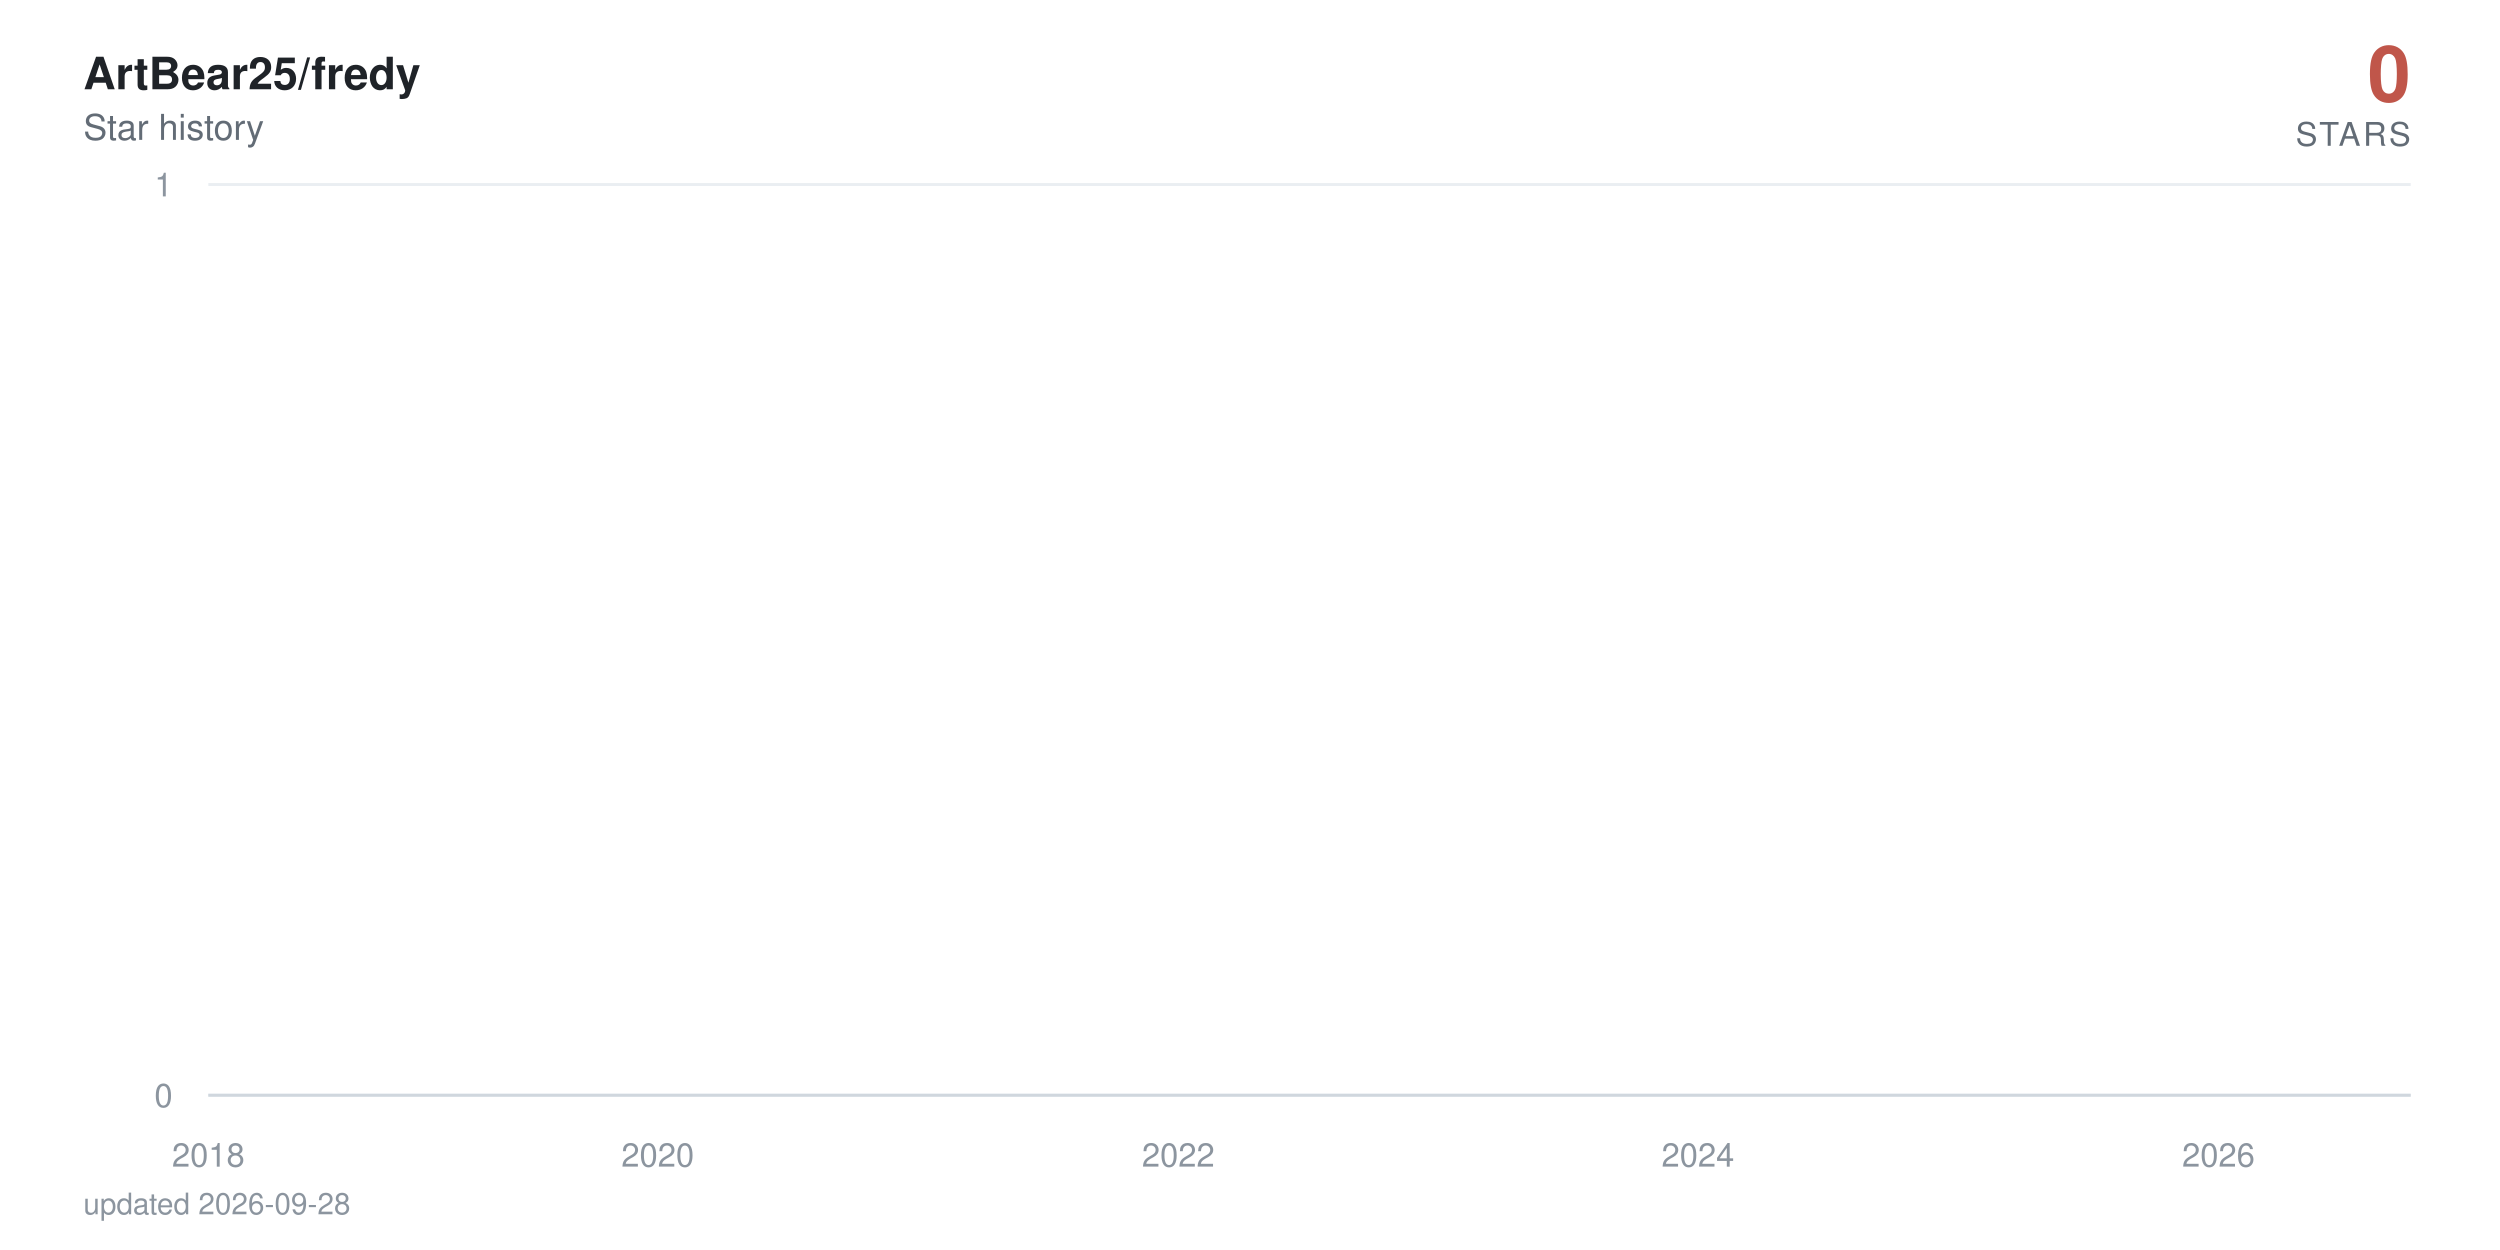
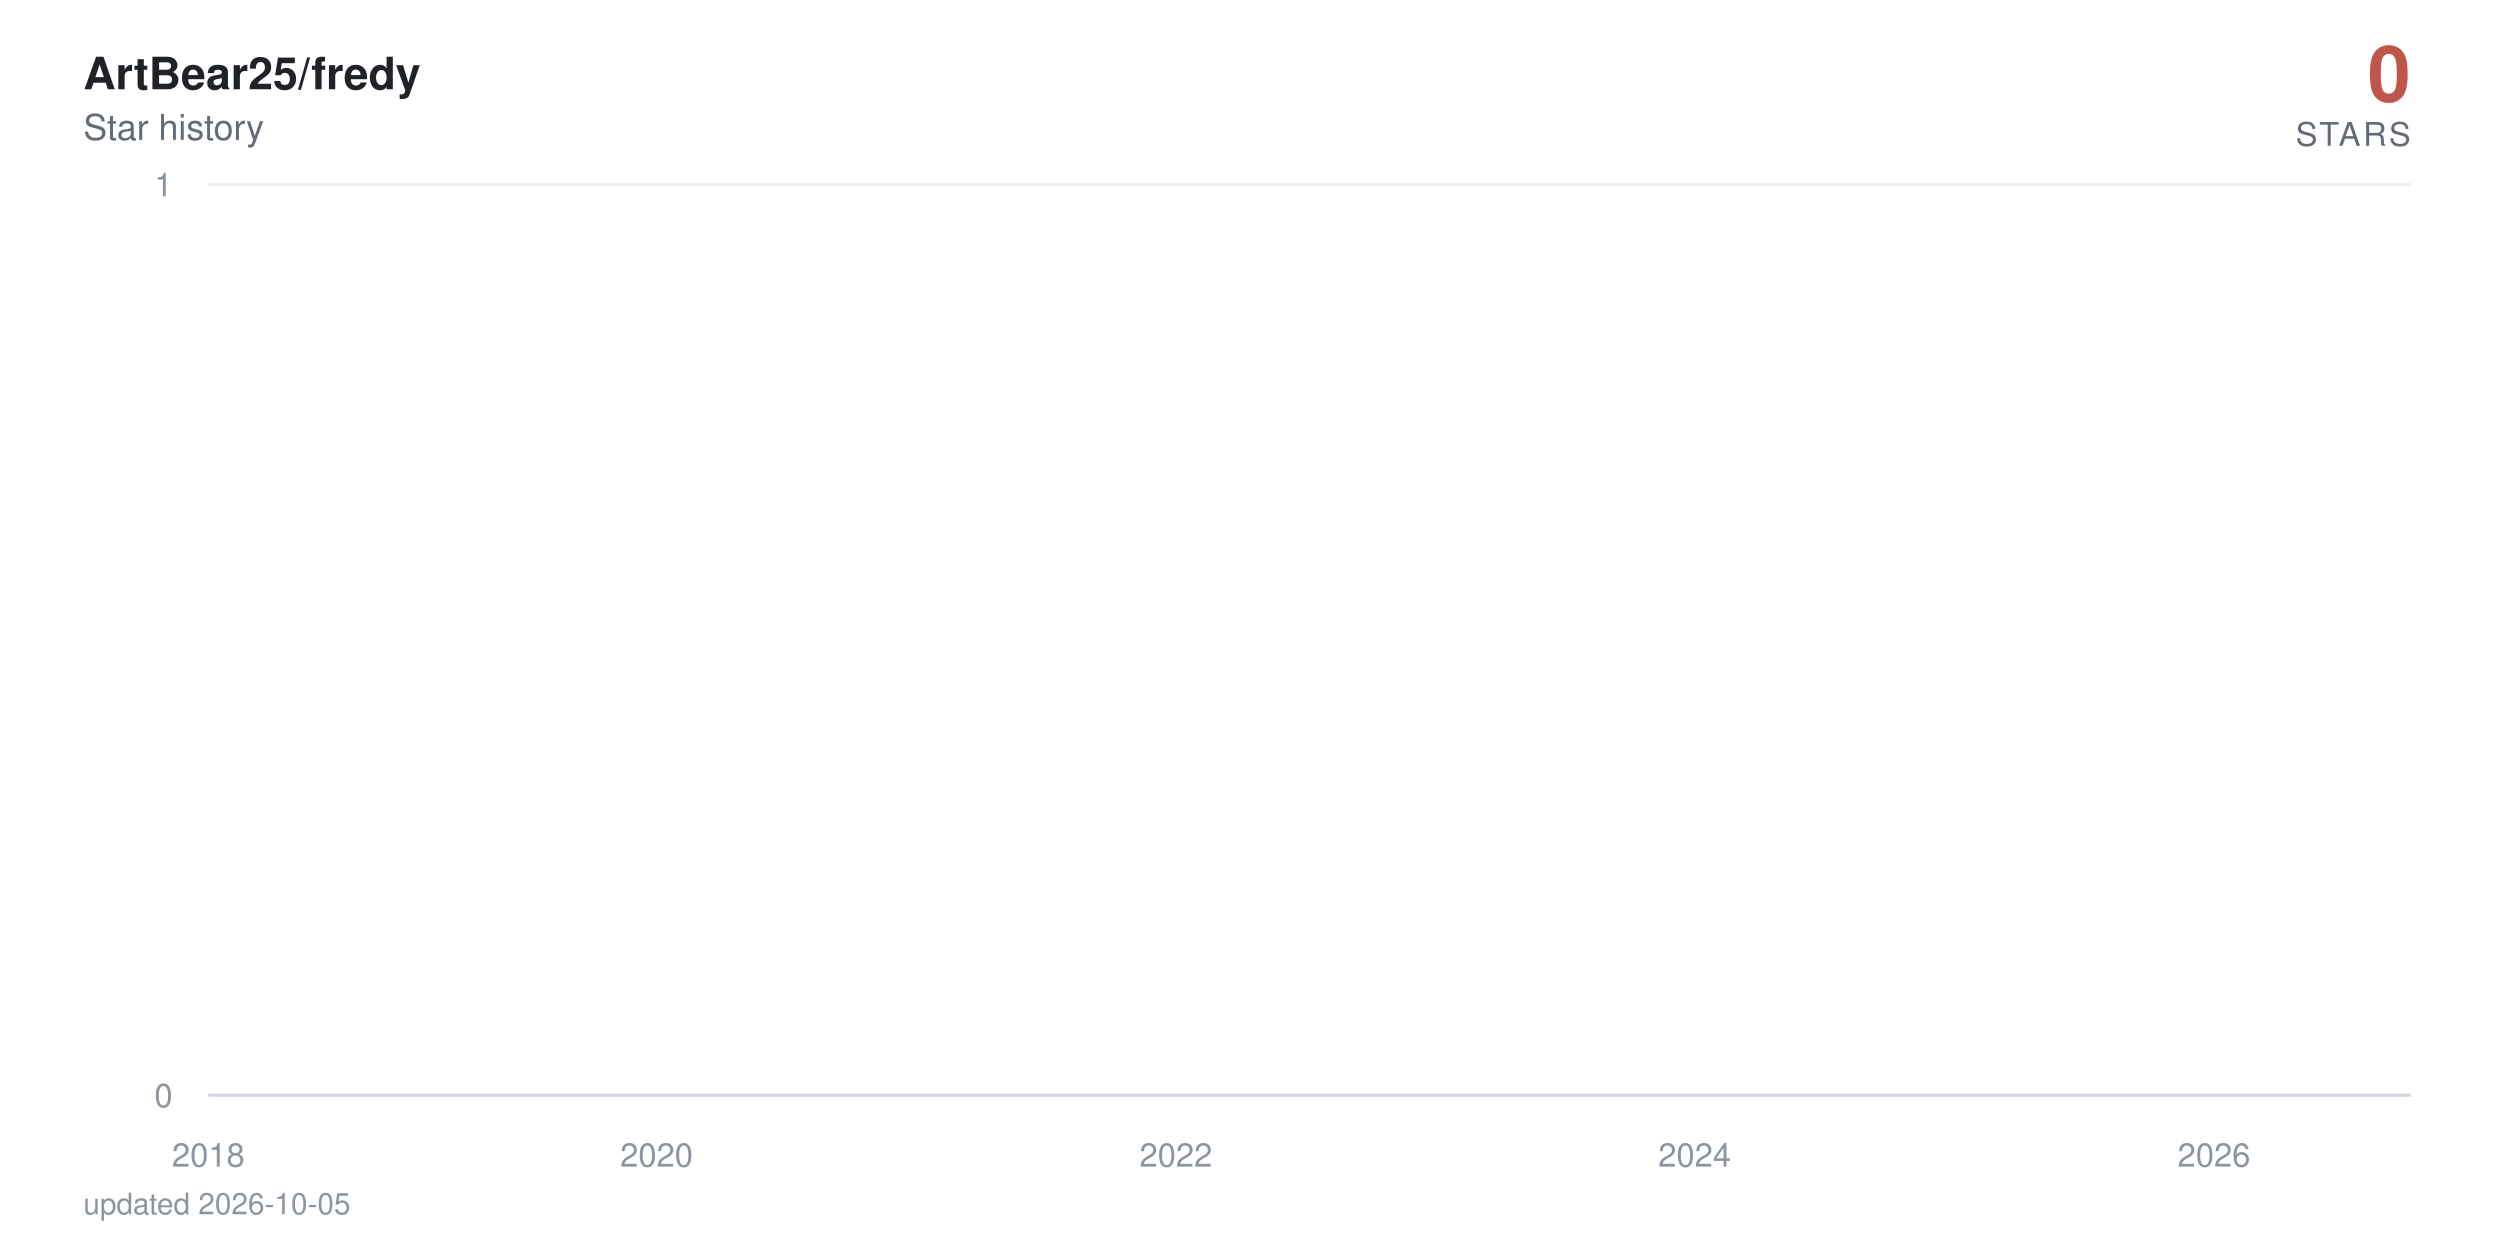
<svg xmlns="http://www.w3.org/2000/svg" viewBox="0 0 840 420" width="840" height="420" role="img" aria-label="ArtBear25/fredy star history: 0 stars">
  <defs>
    <linearGradient id="area" x1="0" y1="0" x2="0" y2="1">
      <stop offset="0%" stop-color="#c0564a" stop-opacity="0.38" />
      <stop offset="100%" stop-color="#c0564a" stop-opacity="0" />
    </linearGradient>
  </defs>
  <style>
    text { font-family: -apple-system, BlinkMacSystemFont, 'Segoe UI', Helvetica, Arial, sans-serif; }
    .tick { fill: #8c959f; font-size: 11px; }
    .title { fill: #1f2328; font-size: 15px; font-weight: 600; }
    .subtitle { fill: #636c76; font-size: 12px; }
    .total { fill: #c0564a; font-size: 26px; font-weight: 700; }
    .total-label { fill: #636c76; font-size: 11px; letter-spacing: 0.08em; }
    .milestone-label { fill: #636c76; font-size: 10px; font-weight: 600; }
    .footer { fill: #8c959f; font-size: 10px; }

-     .line { stroke-dasharray: 23180; stroke-dashoffset: 23180; animation: draw 2.4s cubic-bezier(0.22, 0.61, 0.36, 1) forwards; }
+     .line { stroke-dasharray: 23181; stroke-dashoffset: 23181; animation: draw 2.4s cubic-bezier(0.22, 0.61, 0.36, 1) forwards; }
    .fill { opacity: 0; animation: appear 1.4s ease-out 0.9s forwards; }
    .milestone { opacity: 0; animation: appear 0.6s ease-out 1.9s forwards; }
    .end { opacity: 0; animation: appear 0.5s ease-out 2.3s forwards; }
    .halo { transform-origin: 810px 368px; animation: pulse 2.8s ease-in-out 2.8s infinite; }

    @keyframes draw { to { stroke-dashoffset: 0; } }
    @keyframes appear { to { opacity: 1; } }
    @keyframes pulse { 0%, 100% { transform: scale(1); opacity: 0.22; } 50% { transform: scale(1.5); opacity: 0.05; } }

    @media (prefers-reduced-motion: reduce) {
      .line { stroke-dashoffset: 0; animation: none; }
      .fill, .milestone, .end { opacity: 1; animation: none; }
      .halo { animation: none; }
    }
  </style>
  <rect width="840" height="420" fill="#ffffff" />
  <text x="28" y="30" class="title">ArtBear25/fredy</text>
  <text x="28" y="47" class="subtitle">Star history</text>
  <text x="810" y="34" text-anchor="end" class="total">0</text>
  <text x="810" y="49" text-anchor="end" class="total-label">STARS</text>
  <line x1="70" y1="368" x2="810" y2="368" stroke="#eaeef2" stroke-width="1" />
  <text x="58" y="372" text-anchor="end" class="tick">0</text>
  <line x1="70" y1="62" x2="810" y2="62" stroke="#eaeef2" stroke-width="1" />
  <text x="58" y="66" text-anchor="end" class="tick">1</text>
  <line x1="70" y1="368" x2="810" y2="368" stroke="#d0d7de" stroke-width="1" />
  <text x="70" y="392" text-anchor="middle" class="tick">2018</text>
-   <text x="221" y="392" text-anchor="middle" class="tick">2020</text>
-   <text x="395.9" y="392" text-anchor="middle" class="tick">2022</text>
-   <text x="570.5" y="392" text-anchor="middle" class="tick">2024</text>
-   <text x="745.4" y="392" text-anchor="middle" class="tick">2026</text>
-   <path class="fill" d="M70,368 70,62 L71.7,-64.7 L89.9,-381.5 L90.1,-441.6 L90.3,-497.5 L197.8,-550 L217.1,-599.7 L220.2,-692 L221.2,-735.3 L225,-776.9 L225.5,-817.1 L232.2,-856 L235.8,-893.7 L256.6,-930.2 L263.8,-965.8 L266.7,-1000.5 L272.9,-1034.3 L286.3,-1067.3 L296.3,-1099.5 L311.2,-1131.1 L311.6,-1162 L323.1,-1192.3 L323.6,-1222 L328.4,-1251.2 L339.6,-1279.9 L340.1,-1308 L340.4,-1335.7 L343.5,-1363 L344.7,-1389.8 L346.8,-1416.3 L349.4,-1442.3 L361.9,-1468 L370.5,-1493.3 L371.5,-1567.3 L374.6,-1591.4 L379.4,-1615.1 L380.8,-1661.8 L381,-1684.7 L381.7,-1707.4 L382.5,-1752 L382.7,-1774 L385.1,-1795.7 L385.6,-1817.3 L387.7,-1838.6 L389.2,-1859.7 L389.6,-1880.6 L395.9,-1901.4 L397.1,-1921.9 L397.8,-1942.2 L398.5,-1962.4 L399,-1982.4 L399.4,-2002.3 L401.4,-2021.9 L402.1,-2060.8 L402.3,-2080 L402.6,-2099.1 L406.1,-2118 L406.4,-2136.7 L407.3,-2155.3 L408.1,-2173.8 L410.2,-2192.2 L411.4,-2210.4 L413.3,-2228.5 L416,-2246.5 L416.4,-2264.3 L418.8,-2282 L419.1,-2334.5 L422.7,-2351.8 L423.4,-2368.9 L424.8,-2386 L425.8,-2402.9 L426,-2419.8 L428.4,-2436.5 L429.8,-2453.2 L430.1,-2469.7 L432.5,-2486.2 L433.9,-2502.5 L435.3,-2535 L435.6,-2551.1 L437,-2567 L439.9,-2583 L442,-2598.8 L443,-2614.5 L443.9,-2630.2 L444.2,-2661.2 L444.7,-2676.7 L446.3,-2692 L447.1,-2707.3 L448.5,-2722.4 L448.7,-2737.6 L449,-2752.6 L449.7,-2767.6 L450.4,-2782.5 L452.1,-2812 L452.3,-2841.4 L452.8,-2855.9 L453.5,-2870.4 L453.8,-2899.2 L456.4,-2913.5 L456.6,-2927.7 L457.3,-2941.9 L462.1,-2970.1 L462.8,-2984.1 L465.2,-2998 L465.7,-3011.9 L466.2,-3025.7 L466.4,-3039.5 L468.8,-3053.2 L472.7,-3066.8 L473.4,-3080.4 L473.6,-3094 L475.1,-3107.5 L477.4,-3120.9 L478.4,-3134.3 L478.6,-3147.7 L478.9,-3161 L479.1,-3174.2 L480.3,-3187.4 L481.7,-3200.5 L484.1,-3213.6 L484.4,-3226.7 L486.1,-3239.7 L486.5,-3252.6 L490.1,-3265.5 L493.2,-3278.4 L493.7,-3291.2 L495.6,-3304 L495.9,-3316.7 L496.1,-3329.4 L496.6,-3342.1 L497.8,-3354.7 L498.5,-3367.2 L504.5,-3379.7 L505.9,-3392.2 L506.6,-3404.6 L508.1,-3417 L508.3,-3429.4 L508.8,-3441.7 L509.3,-3453.9 L509.5,-3466.2 L511.7,-3478.4 L512.9,-3490.5 L517.4,-3514.7 L526.7,-3526.7 L527.4,-3538.7 L533.2,-3550.7 L534.6,-3562.6 L539.9,-3574.5 L540.4,-3586.4 L542.5,-3598.2 L542.8,-3610 L544.4,-3621.8 L545.6,-3633.5 L547.3,-3645.2 L548.7,-3656.8 L554.5,-3668.4 L555.4,-3680 L560,-3691.5 L560.5,-3703.1 L570,-3714.5 L571.9,-3737.4 L572.2,-3748.8 L574.3,-3760.2 L574.6,-3771.5 L578.2,-3782.8 L578.4,-3794 L578.6,-3805.3 L580.6,-3816.5 L583.2,-3827.7 L583.9,-3838.8 L585.6,-3849.9 L589.7,-3861 L590.1,-3872.1 L591.3,-3883.1 L595.9,-3894.1 L596.6,-3916 L600.2,-3926.9 L601.9,-3948.7 L602.6,-3959.5 L606.9,-3970.3 L608.8,-3981.1 L611.9,-3991.8 L613.3,-4002.6 L615,-4013.3 L615.3,-4034.6 L615.7,-4045.2 L616,-4055.8 L616.2,-4066.4 L616.7,-4076.9 L616.9,-4087.4 L617.9,-4097.9 L618.8,-4108.4 L620.5,-4118.8 L621.5,-4129.3 L623.1,-4150 L623.6,-4160.4 L625.3,-4170.7 L627.2,-4181 L629.4,-4191.3 L630.1,-4201.6 L630.8,-4211.8 L633,-4222 L635.8,-4232.2 L638,-4242.4 L638.7,-4252.5 L638.9,-4262.6 L639.4,-4282.8 L640.1,-4292.9 L640.9,-4302.9 L641.3,-4312.9 L642.8,-4322.9 L645.2,-4332.9 L647.3,-4342.8 L648.3,-4352.7 L650.2,-4362.6 L655,-4372.5 L655.9,-4382.4 L656.9,-4392.2 L658.1,-4402.1 L658.6,-4421.7 L663.3,-4431.4 L664.5,-4441.2 L665,-4450.9 L670,-4460.6 L672,-4470.3 L672.7,-4480 L677.5,-4489.6 L677.7,-4499.2 L679.1,-4508.8 L680.3,-4528 L683.9,-4537.6 L684.6,-4547.1 L687.5,-4556.6 L688.7,-4575.6 L688.9,-4585 L689.2,-4594.5 L689.4,-4603.9 L690.1,-4632.1 L690.4,-4641.4 L690.6,-4660.1 L690.9,-4669.4 L691.6,-4678.7 L692,-4687.9 L693.2,-4697.2 L693.5,-4706.4 L693.7,-4715.7 L694.4,-4724.9 L695.9,-4734 L697.6,-4743.2 L698,-4752.4 L698.5,-4761.5 L699.5,-4779.7 L701.4,-4797.9 L702.6,-4806.9 L703.1,-4816 L703.5,-4825 L705.9,-4834 L706.6,-4843 L706.9,-4860.9 L709.5,-4869.9 L709.8,-4878.8 L711.4,-4887.7 L711.7,-4896.6 L711.9,-4905.5 L712.6,-4914.4 L712.9,-4923.2 L713.3,-4932.1 L713.6,-4940.9 L713.8,-4949.7 L714.5,-4967.3 L714.8,-4984.8 L715,-4993.6 L715.5,-5011 L715.7,-5028.4 L716.7,-5037 L716.9,-5054.3 L717.2,-5071.6 L717.9,-5080.2 L718.1,-5088.8 L718.4,-5097.3 L718.8,-5105.9 L719.6,-5173.9 L719.8,-5190.8 L720.3,-5216 L720.5,-5224.4 L721.7,-5232.7 L722,-5241.1 L722.2,-5257.7 L722.4,-5274.4 L722.7,-5282.7 L722.9,-5307.5 L723.2,-5315.7 L723.4,-5323.9 L723.9,-5332.1 L724.1,-5340.4 L726,-5348.6 L726.5,-5389.4 L726.7,-5397.5 L727,-5405.6 L727.2,-5413.7 L727.5,-5429.9 L728.2,-5446 L728.4,-5470.1 L728.7,-5486.1 L729.1,-5494.1 L729.6,-5510.1 L729.9,-5526 L730.1,-5533.9 L730.8,-5557.7 L731.3,-5581.3 L731.5,-5589.2 L732,-5597 L732.5,-5604.9 L733,-5620.5 L733.2,-5628.4 L733.4,-5636.2 L733.7,-5651.7 L734.4,-5659.5 L734.6,-5667.3 L734.9,-5675 L735.1,-5690.5 L735.4,-5698.2 L736.6,-5705.9 L737.3,-5713.6 L737.7,-5721.3 L738,-5729 L738.2,-5744.3 L738.5,-5767.3 L739.7,-5774.9 L739.9,-5782.5 L740.1,-5805.3 L740.4,-5820.5 L740.9,-5828 L742.1,-5835.6 L744,-5858.2 L744.4,-5865.7 L744.9,-5873.2 L745.2,-5895.7 L745.4,-5918 L745.6,-5947.8 L745.9,-5955.2 L746.4,-5992.1 L746.6,-6014.1 L746.8,-6028.8 L747.1,-6065.3 L748,-6072.6 L748.5,-6079.8 L749,-6087.1 L749.2,-6094.3 L749.5,-6101.6 L749.7,-6108.8 L749.9,-6130.4 L750.2,-6144.8 L750.4,-6152 L750.9,-6180.7 L751.4,-6187.8 L751.6,-6209.2 L751.9,-6216.3 L752.3,-6223.4 L752.6,-6237.6 L752.8,-6251.8 L753.1,-6258.9 L753.3,-6287.1 L753.5,-6329.1 L753.8,-6350.1 L754,-6364 L754.3,-6371 L754.5,-6377.9 L754.7,-6384.8 L755,-6405.6 L755.2,-6419.4 L755.5,-6433.2 L755.7,-6446.9 L756.2,-6460.7 L756.4,-6488 L756.9,-6501.7 L757.1,-6508.5 L757.4,-6522.1 L757.6,-6528.9 L757.8,-6549.2 L758.3,-6556 L758.6,-6562.7 L758.8,-6569.5 L759.5,-6583 L759.8,-6603.2 L760,-6609.9 L760.2,-6623.3 L760.5,-6636.7 L760.7,-6643.3 L761,-6656.7 L761.2,-6703.2 L761.4,-6723 L761.7,-6729.6 L761.9,-6736.2 L762.2,-6756 L762.4,-6762.5 L762.6,-6769.1 L763.1,-6775.6 L763.6,-6795.3 L763.8,-6814.9 L764.1,-6834.4 L764.5,-6853.9 L764.8,-6866.8 L765,-6873.3 L765.3,-6892.7 L765.5,-6899.1 L766,-6912 L766.2,-6931.2 L766.5,-6950.5 L766.7,-6956.9 L766.9,-6982.4 L767.2,-6988.7 L767.7,-6995.1 L767.9,-7001.5 L768.1,-7007.8 L768.4,-7014.2 L768.8,-7020.5 L769.1,-7039.5 L769.3,-7045.8 L769.6,-7052.1 L769.8,-7058.4 L770.3,-7064.7 L771.2,-7071 L771.5,-7083.6 L772.2,-7114.9 L772.4,-7133.7 L772.9,-7146.2 L773.2,-7152.4 L773.9,-7158.6 L774.1,-7164.8 L774.6,-7177.2 L774.8,-7189.6 L775.1,-7195.8 L775.3,-7202 L775.5,-7226.7 L776.5,-7232.9 L776.7,-7245.2 L777.2,-7257.5 L777.5,-7263.6 L777.7,-7269.8 L778.4,-7275.9 L778.9,-7282 L779.1,-7294.2 L779.4,-7306.4 L779.6,-7312.5 L779.9,-7318.6 L780.1,-7324.7 L780.3,-7330.8 L780.6,-7336.9 L780.8,-7343 L781.1,-7349 L781.3,-8194.5 L781.5,-9361.6 L781.8,-9557 L782,-9706.8 L782.2,-9776.3 L782.5,-9840.7 L782.7,-9854.4 L783,-9881.9 L783.2,-9909.2 L783.4,-9936.5 L783.7,-9959.2 L784.2,-9968.3 L784.4,-9981.9 L784.6,-10013.5 L784.9,-10121.2 L785.1,-10143.4 L785.4,-10179 L785.6,-10183.5 L785.8,-10187.9 L786.1,-10210 L786.3,-10223.3 L786.6,-10241 L786.8,-10263 L787.3,-10285 L787.5,-10293.8 L787.7,-10302.6 L788,-10311.4 L788.2,-10337.6 L788.5,-10350.7 L788.7,-10363.8 L788.9,-10368.2 L789.2,-10385.6 L789.4,-10394.3 L789.7,-10407.4 L789.9,-10442.1 L790.1,-10450.7 L790.4,-10459.4 L790.6,-10468 L790.9,-10472.3 L791.3,-10481 L791.8,-10493.9 L792.1,-10502.5 L792.5,-10506.8 L792.8,-10519.8 L793,-10524.1 L793.3,-10541.2 L793.5,-10549.8 L793.7,-10562.7 L794,-10571.2 L794.2,-10584.1 L794.4,-10588.3 L794.7,-10626.7 L794.9,-10866.8 L795.2,-10949.9 L795.4,-10966.4 L795.6,-10991.2 L795.9,-11003.5 L796.1,-11020 L796.4,-11036.4 L796.6,-11044.6 L797.1,-11048.7 L797.3,-11052.8 L797.6,-11056.9 L797.8,-11069.2 L798,-11081.5 L798.3,-11085.6 L798.5,-11101.9 L798.8,-11106 L799,-11130.4 L799.2,-11134.5 L799.5,-11146.7 L799.7,-11154.8 L800,-11154.8 L800.2,-11183.2 L800.4,-11199.4 L800.7,-11203.5 L800.9,-11207.5 L801.1,-11219.7 L801.4,-11227.7 L801.6,-11227.7 L801.9,-11243.9 L802.1,-11264 L802.3,-11272.1 L802.6,-11280.1 L802.8,-11288.2 L803.1,-11296.2 L803.3,-11304.2 L806.7,368 L808.3,368 L810,368 L810,368 Z" fill="url(#area)" />
-   <path class="line" d="M70,62 L71.7,-64.7 L89.9,-381.5 L90.1,-441.6 L90.3,-497.5 L197.8,-550 L217.1,-599.7 L220.2,-692 L221.2,-735.3 L225,-776.9 L225.5,-817.1 L232.2,-856 L235.8,-893.7 L256.6,-930.2 L263.8,-965.8 L266.7,-1000.5 L272.9,-1034.3 L286.3,-1067.3 L296.3,-1099.5 L311.2,-1131.1 L311.6,-1162 L323.1,-1192.3 L323.6,-1222 L328.4,-1251.2 L339.6,-1279.9 L340.1,-1308 L340.4,-1335.7 L343.5,-1363 L344.7,-1389.8 L346.8,-1416.3 L349.4,-1442.3 L361.9,-1468 L370.5,-1493.3 L371.5,-1567.3 L374.6,-1591.4 L379.4,-1615.1 L380.8,-1661.8 L381,-1684.7 L381.7,-1707.4 L382.5,-1752 L382.7,-1774 L385.1,-1795.7 L385.6,-1817.3 L387.7,-1838.6 L389.2,-1859.7 L389.6,-1880.6 L395.9,-1901.4 L397.1,-1921.9 L397.8,-1942.2 L398.5,-1962.4 L399,-1982.4 L399.4,-2002.3 L401.4,-2021.9 L402.1,-2060.8 L402.3,-2080 L402.6,-2099.1 L406.1,-2118 L406.4,-2136.7 L407.3,-2155.3 L408.1,-2173.8 L410.2,-2192.2 L411.4,-2210.4 L413.3,-2228.5 L416,-2246.5 L416.4,-2264.3 L418.8,-2282 L419.1,-2334.5 L422.7,-2351.8 L423.4,-2368.9 L424.8,-2386 L425.8,-2402.9 L426,-2419.8 L428.4,-2436.5 L429.8,-2453.2 L430.1,-2469.7 L432.5,-2486.2 L433.9,-2502.5 L435.3,-2535 L435.6,-2551.1 L437,-2567 L439.9,-2583 L442,-2598.8 L443,-2614.5 L443.9,-2630.2 L444.2,-2661.2 L444.7,-2676.7 L446.3,-2692 L447.1,-2707.3 L448.5,-2722.4 L448.7,-2737.6 L449,-2752.6 L449.7,-2767.6 L450.4,-2782.5 L452.1,-2812 L452.3,-2841.4 L452.8,-2855.9 L453.5,-2870.4 L453.8,-2899.2 L456.4,-2913.5 L456.6,-2927.7 L457.3,-2941.9 L462.1,-2970.1 L462.8,-2984.1 L465.2,-2998 L465.7,-3011.9 L466.2,-3025.7 L466.4,-3039.5 L468.8,-3053.2 L472.7,-3066.8 L473.4,-3080.4 L473.6,-3094 L475.1,-3107.5 L477.4,-3120.9 L478.4,-3134.3 L478.6,-3147.7 L478.9,-3161 L479.1,-3174.2 L480.3,-3187.4 L481.7,-3200.5 L484.1,-3213.6 L484.4,-3226.7 L486.1,-3239.7 L486.5,-3252.6 L490.1,-3265.5 L493.2,-3278.4 L493.7,-3291.2 L495.6,-3304 L495.9,-3316.7 L496.1,-3329.4 L496.6,-3342.1 L497.8,-3354.7 L498.5,-3367.2 L504.5,-3379.7 L505.9,-3392.2 L506.6,-3404.6 L508.1,-3417 L508.3,-3429.4 L508.8,-3441.7 L509.3,-3453.9 L509.5,-3466.2 L511.7,-3478.4 L512.9,-3490.5 L517.4,-3514.7 L526.7,-3526.7 L527.4,-3538.7 L533.2,-3550.7 L534.6,-3562.6 L539.9,-3574.5 L540.4,-3586.4 L542.5,-3598.2 L542.8,-3610 L544.4,-3621.8 L545.6,-3633.5 L547.3,-3645.2 L548.7,-3656.8 L554.5,-3668.4 L555.4,-3680 L560,-3691.5 L560.5,-3703.1 L570,-3714.5 L571.9,-3737.4 L572.2,-3748.8 L574.3,-3760.2 L574.6,-3771.5 L578.2,-3782.8 L578.4,-3794 L578.6,-3805.3 L580.6,-3816.5 L583.2,-3827.7 L583.9,-3838.8 L585.6,-3849.9 L589.7,-3861 L590.1,-3872.1 L591.3,-3883.1 L595.9,-3894.1 L596.6,-3916 L600.2,-3926.9 L601.9,-3948.7 L602.6,-3959.5 L606.9,-3970.3 L608.8,-3981.1 L611.9,-3991.8 L613.3,-4002.6 L615,-4013.3 L615.3,-4034.6 L615.7,-4045.2 L616,-4055.8 L616.2,-4066.4 L616.7,-4076.9 L616.9,-4087.4 L617.9,-4097.9 L618.8,-4108.4 L620.5,-4118.8 L621.5,-4129.3 L623.1,-4150 L623.6,-4160.4 L625.3,-4170.7 L627.2,-4181 L629.4,-4191.3 L630.1,-4201.6 L630.8,-4211.8 L633,-4222 L635.8,-4232.2 L638,-4242.4 L638.7,-4252.5 L638.9,-4262.6 L639.4,-4282.8 L640.1,-4292.9 L640.9,-4302.9 L641.3,-4312.9 L642.8,-4322.9 L645.2,-4332.9 L647.3,-4342.8 L648.3,-4352.7 L650.2,-4362.6 L655,-4372.5 L655.9,-4382.4 L656.9,-4392.2 L658.1,-4402.1 L658.6,-4421.7 L663.3,-4431.4 L664.5,-4441.2 L665,-4450.9 L670,-4460.6 L672,-4470.3 L672.7,-4480 L677.5,-4489.6 L677.7,-4499.2 L679.1,-4508.8 L680.3,-4528 L683.9,-4537.6 L684.6,-4547.1 L687.5,-4556.6 L688.7,-4575.6 L688.9,-4585 L689.2,-4594.5 L689.4,-4603.9 L690.1,-4632.1 L690.4,-4641.4 L690.6,-4660.1 L690.9,-4669.4 L691.6,-4678.7 L692,-4687.9 L693.2,-4697.2 L693.5,-4706.4 L693.7,-4715.7 L694.4,-4724.9 L695.9,-4734 L697.6,-4743.2 L698,-4752.4 L698.5,-4761.5 L699.5,-4779.7 L701.4,-4797.9 L702.6,-4806.9 L703.1,-4816 L703.5,-4825 L705.9,-4834 L706.6,-4843 L706.9,-4860.9 L709.5,-4869.9 L709.8,-4878.8 L711.4,-4887.7 L711.7,-4896.6 L711.9,-4905.5 L712.6,-4914.4 L712.9,-4923.2 L713.3,-4932.1 L713.6,-4940.9 L713.8,-4949.7 L714.5,-4967.3 L714.8,-4984.8 L715,-4993.6 L715.5,-5011 L715.7,-5028.4 L716.7,-5037 L716.9,-5054.3 L717.2,-5071.6 L717.9,-5080.2 L718.1,-5088.8 L718.4,-5097.3 L718.8,-5105.9 L719.6,-5173.9 L719.8,-5190.8 L720.3,-5216 L720.5,-5224.4 L721.7,-5232.7 L722,-5241.1 L722.2,-5257.7 L722.4,-5274.4 L722.7,-5282.7 L722.9,-5307.5 L723.2,-5315.7 L723.4,-5323.9 L723.9,-5332.1 L724.1,-5340.4 L726,-5348.6 L726.5,-5389.4 L726.7,-5397.5 L727,-5405.6 L727.2,-5413.7 L727.5,-5429.9 L728.2,-5446 L728.4,-5470.1 L728.7,-5486.1 L729.1,-5494.1 L729.6,-5510.1 L729.9,-5526 L730.1,-5533.9 L730.8,-5557.7 L731.3,-5581.3 L731.5,-5589.2 L732,-5597 L732.5,-5604.9 L733,-5620.5 L733.2,-5628.4 L733.4,-5636.2 L733.7,-5651.7 L734.4,-5659.5 L734.6,-5667.3 L734.9,-5675 L735.1,-5690.5 L735.4,-5698.2 L736.6,-5705.9 L737.3,-5713.6 L737.7,-5721.3 L738,-5729 L738.2,-5744.3 L738.5,-5767.3 L739.7,-5774.9 L739.9,-5782.5 L740.1,-5805.3 L740.4,-5820.5 L740.9,-5828 L742.1,-5835.6 L744,-5858.2 L744.4,-5865.7 L744.9,-5873.2 L745.2,-5895.7 L745.4,-5918 L745.6,-5947.8 L745.9,-5955.2 L746.4,-5992.1 L746.6,-6014.1 L746.8,-6028.8 L747.1,-6065.3 L748,-6072.6 L748.5,-6079.8 L749,-6087.1 L749.2,-6094.3 L749.5,-6101.6 L749.7,-6108.8 L749.9,-6130.4 L750.2,-6144.8 L750.4,-6152 L750.9,-6180.7 L751.4,-6187.8 L751.6,-6209.2 L751.9,-6216.3 L752.3,-6223.4 L752.6,-6237.6 L752.8,-6251.8 L753.1,-6258.9 L753.3,-6287.1 L753.5,-6329.1 L753.8,-6350.1 L754,-6364 L754.3,-6371 L754.5,-6377.9 L754.7,-6384.8 L755,-6405.6 L755.2,-6419.4 L755.5,-6433.2 L755.7,-6446.9 L756.2,-6460.7 L756.4,-6488 L756.9,-6501.7 L757.1,-6508.5 L757.4,-6522.1 L757.6,-6528.9 L757.8,-6549.2 L758.3,-6556 L758.6,-6562.7 L758.8,-6569.5 L759.5,-6583 L759.8,-6603.2 L760,-6609.9 L760.2,-6623.3 L760.5,-6636.7 L760.7,-6643.3 L761,-6656.7 L761.2,-6703.2 L761.4,-6723 L761.7,-6729.6 L761.9,-6736.2 L762.2,-6756 L762.4,-6762.5 L762.6,-6769.1 L763.1,-6775.6 L763.6,-6795.3 L763.8,-6814.9 L764.1,-6834.4 L764.5,-6853.9 L764.8,-6866.8 L765,-6873.3 L765.3,-6892.7 L765.5,-6899.1 L766,-6912 L766.2,-6931.2 L766.5,-6950.5 L766.7,-6956.9 L766.9,-6982.4 L767.2,-6988.7 L767.7,-6995.1 L767.9,-7001.5 L768.1,-7007.8 L768.4,-7014.2 L768.8,-7020.5 L769.1,-7039.5 L769.3,-7045.8 L769.6,-7052.1 L769.8,-7058.4 L770.3,-7064.7 L771.2,-7071 L771.5,-7083.6 L772.2,-7114.9 L772.4,-7133.7 L772.9,-7146.2 L773.2,-7152.4 L773.9,-7158.6 L774.1,-7164.8 L774.6,-7177.2 L774.8,-7189.6 L775.1,-7195.8 L775.3,-7202 L775.5,-7226.7 L776.5,-7232.9 L776.7,-7245.2 L777.2,-7257.5 L777.5,-7263.6 L777.7,-7269.8 L778.4,-7275.9 L778.9,-7282 L779.1,-7294.2 L779.4,-7306.4 L779.6,-7312.5 L779.9,-7318.6 L780.1,-7324.7 L780.3,-7330.8 L780.6,-7336.9 L780.8,-7343 L781.1,-7349 L781.3,-8194.5 L781.5,-9361.6 L781.8,-9557 L782,-9706.8 L782.2,-9776.3 L782.5,-9840.7 L782.7,-9854.4 L783,-9881.9 L783.2,-9909.2 L783.4,-9936.5 L783.7,-9959.2 L784.2,-9968.3 L784.4,-9981.9 L784.6,-10013.5 L784.9,-10121.2 L785.1,-10143.4 L785.4,-10179 L785.6,-10183.5 L785.8,-10187.9 L786.1,-10210 L786.3,-10223.3 L786.6,-10241 L786.8,-10263 L787.3,-10285 L787.5,-10293.8 L787.7,-10302.6 L788,-10311.4 L788.2,-10337.6 L788.5,-10350.7 L788.7,-10363.8 L788.9,-10368.2 L789.2,-10385.6 L789.4,-10394.3 L789.7,-10407.4 L789.9,-10442.1 L790.1,-10450.7 L790.4,-10459.4 L790.6,-10468 L790.9,-10472.3 L791.3,-10481 L791.8,-10493.9 L792.1,-10502.5 L792.5,-10506.8 L792.8,-10519.8 L793,-10524.1 L793.3,-10541.2 L793.5,-10549.8 L793.7,-10562.7 L794,-10571.2 L794.2,-10584.1 L794.4,-10588.3 L794.7,-10626.7 L794.9,-10866.8 L795.2,-10949.9 L795.4,-10966.4 L795.6,-10991.2 L795.9,-11003.5 L796.1,-11020 L796.4,-11036.4 L796.6,-11044.6 L797.1,-11048.7 L797.3,-11052.8 L797.6,-11056.9 L797.8,-11069.2 L798,-11081.5 L798.3,-11085.6 L798.5,-11101.9 L798.8,-11106 L799,-11130.4 L799.2,-11134.5 L799.5,-11146.7 L799.7,-11154.8 L800,-11154.8 L800.2,-11183.2 L800.4,-11199.4 L800.7,-11203.5 L800.9,-11207.5 L801.1,-11219.7 L801.4,-11227.7 L801.6,-11227.7 L801.9,-11243.9 L802.1,-11264 L802.3,-11272.1 L802.6,-11280.1 L802.8,-11288.2 L803.1,-11296.2 L803.3,-11304.2 L806.7,368 L808.3,368 L810,368" fill="none" stroke="#c0564a" stroke-width="2.5" stroke-linecap="round" stroke-linejoin="round" />
+   <text x="220.6" y="392" text-anchor="middle" class="tick">2020</text>
+   <text x="395.1" y="392" text-anchor="middle" class="tick">2022</text>
+   <text x="569.4" y="392" text-anchor="middle" class="tick">2024</text>
+   <text x="743.9" y="392" text-anchor="middle" class="tick">2026</text>
+   <path class="fill" d="M70,368 70,62 L71.7,-64.7 L89.8,-381.5 L90.1,-441.6 L90.3,-497.5 L197.5,-550 L216.8,-599.7 L219.9,-692 L220.9,-735.3 L224.7,-776.9 L225.2,-817.1 L231.8,-856 L235.4,-893.7 L256.2,-930.2 L263.4,-965.8 L266.2,-1000.5 L272.4,-1034.3 L285.8,-1067.3 L295.8,-1099.5 L310.6,-1131.1 L311.1,-1162 L322.6,-1192.3 L323,-1222 L327.8,-1251.2 L339,-1279.9 L339.5,-1308 L339.7,-1335.7 L342.8,-1363 L344,-1389.8 L346.2,-1416.3 L348.8,-1442.3 L361.2,-1468 L369.8,-1493.3 L370.8,-1567.3 L373.9,-1591.4 L378.7,-1615.1 L380.1,-1661.8 L380.3,-1684.7 L381,-1707.4 L381.8,-1752 L382,-1774 L384.4,-1795.7 L384.9,-1817.3 L387,-1838.6 L388.4,-1859.7 L388.9,-1880.6 L395.1,-1901.4 L396.3,-1921.9 L397,-1942.2 L397.7,-1962.4 L398.2,-1982.4 L398.7,-2002.3 L400.6,-2021.9 L401.3,-2060.8 L401.6,-2080 L401.8,-2099.1 L405.4,-2118 L405.6,-2136.7 L406.6,-2155.3 L407.3,-2173.8 L409.4,-2192.2 L410.6,-2210.4 L412.5,-2228.5 L415.2,-2246.5 L415.7,-2264.3 L418,-2282 L418.3,-2334.5 L421.9,-2351.8 L422.6,-2368.9 L424,-2386 L425,-2402.9 L425.2,-2419.8 L427.6,-2436.5 L429,-2453.2 L429.3,-2469.7 L431.6,-2486.2 L433.1,-2502.5 L434.5,-2535 L434.7,-2551.1 L436.2,-2567 L439,-2583 L441.2,-2598.8 L442.1,-2614.5 L443.1,-2630.2 L443.3,-2661.2 L443.8,-2676.7 L445.5,-2692 L446.2,-2707.3 L447.6,-2722.4 L447.9,-2737.6 L448.1,-2752.6 L448.8,-2767.6 L449.5,-2782.5 L451.2,-2812 L451.5,-2841.4 L451.9,-2855.9 L452.7,-2870.4 L452.9,-2899.2 L455.5,-2913.5 L455.8,-2927.7 L456.5,-2941.9 L461.2,-2970.1 L462,-2984.1 L464.3,-2998 L464.8,-3011.9 L465.3,-3025.7 L465.5,-3039.5 L467.9,-3053.2 L471.7,-3066.8 L472.5,-3080.4 L472.7,-3094 L474.1,-3107.5 L476.5,-3120.9 L477.5,-3134.3 L477.7,-3147.7 L478,-3161 L478.2,-3174.2 L479.4,-3187.4 L480.8,-3200.5 L483.2,-3213.6 L483.4,-3226.7 L485.1,-3239.7 L485.6,-3252.6 L489.2,-3265.5 L492.3,-3278.4 L492.8,-3291.2 L494.7,-3304 L494.9,-3316.7 L495.1,-3329.4 L495.6,-3342.1 L496.8,-3354.7 L497.5,-3367.2 L503.5,-3379.7 L504.9,-3392.2 L505.6,-3404.6 L507.1,-3417 L507.3,-3429.4 L507.8,-3441.7 L508.3,-3453.9 L508.5,-3466.2 L510.7,-3478.4 L511.9,-3490.5 L516.4,-3514.7 L525.7,-3526.7 L526.4,-3538.7 L532.1,-3550.7 L533.6,-3562.6 L538.8,-3574.5 L539.3,-3586.4 L541.5,-3598.2 L541.7,-3610 L543.4,-3621.8 L544.6,-3633.5 L546.2,-3645.2 L547.7,-3656.8 L553.4,-3668.4 L554.3,-3680 L558.9,-3691.5 L559.4,-3703.1 L568.9,-3714.5 L570.8,-3737.4 L571.1,-3748.8 L573.2,-3760.2 L573.4,-3771.5 L577,-3782.8 L577.3,-3794 L577.5,-3805.3 L579.4,-3816.5 L582,-3827.7 L582.7,-3838.8 L584.4,-3849.9 L588.5,-3861 L589,-3872.1 L590.1,-3883.1 L594.7,-3894.1 L595.4,-3916 L599,-3926.9 L600.7,-3948.7 L601.4,-3959.5 L605.7,-3970.3 L607.6,-3981.1 L610.7,-3991.8 L612.1,-4002.6 L613.8,-4013.3 L614,-4034.6 L614.5,-4045.2 L614.7,-4055.8 L615,-4066.4 L615.5,-4076.9 L615.7,-4087.4 L616.6,-4097.9 L617.6,-4108.4 L619.3,-4118.8 L620.2,-4129.3 L621.9,-4150 L622.4,-4160.4 L624,-4170.7 L626,-4181 L628.1,-4191.3 L628.8,-4201.6 L629.5,-4211.8 L631.7,-4222 L634.5,-4232.2 L636.7,-4242.4 L637.4,-4252.5 L637.7,-4262.6 L638.1,-4282.8 L638.8,-4292.9 L639.6,-4302.9 L640,-4312.9 L641.5,-4322.9 L643.9,-4332.9 L646,-4342.8 L647,-4352.7 L648.9,-4362.6 L653.6,-4372.5 L654.6,-4382.4 L655.6,-4392.2 L656.7,-4402.1 L657.2,-4421.7 L662,-4431.4 L663.2,-4441.2 L663.7,-4450.9 L668.7,-4460.6 L670.6,-4470.3 L671.3,-4480 L676.1,-4489.6 L676.3,-4499.2 L677.8,-4508.8 L678.9,-4528 L682.5,-4537.6 L683.2,-4547.1 L686.1,-4556.6 L687.3,-4575.6 L687.5,-4585 L687.8,-4594.5 L688,-4603.9 L688.7,-4632.1 L689,-4641.4 L689.2,-4660.1 L689.5,-4669.4 L690.2,-4678.7 L690.6,-4687.9 L691.8,-4697.2 L692.1,-4706.4 L692.3,-4715.7 L693,-4724.9 L694.5,-4734 L696.1,-4743.2 L696.6,-4752.4 L697.1,-4761.5 L698,-4779.7 L700,-4797.9 L701.1,-4806.9 L701.6,-4816 L702.1,-4825 L704.5,-4834 L705.2,-4843 L705.4,-4860.9 L708.1,-4869.9 L708.3,-4878.8 L710,-4887.7 L710.2,-4896.6 L710.5,-4905.5 L711.2,-4914.4 L711.4,-4923.2 L711.9,-4932.1 L712.1,-4940.9 L712.4,-4949.7 L713.1,-4967.3 L713.3,-4984.8 L713.6,-4993.6 L714,-5011 L714.3,-5028.4 L715.2,-5037 L715.5,-5054.3 L715.7,-5071.6 L716.4,-5080.2 L716.7,-5088.8 L716.9,-5097.3 L717.4,-5105.9 L718.1,-5173.9 L718.3,-5190.8 L718.8,-5216 L719.1,-5224.4 L720.2,-5232.7 L720.5,-5241.1 L720.7,-5257.7 L721,-5274.4 L721.2,-5282.7 L721.4,-5307.5 L721.7,-5315.7 L721.9,-5323.9 L722.4,-5332.1 L722.6,-5340.4 L724.5,-5348.6 L725,-5389.4 L725.3,-5397.5 L725.5,-5405.6 L725.7,-5413.7 L726,-5429.9 L726.7,-5446 L726.9,-5470.1 L727.2,-5486.1 L727.6,-5494.1 L728.1,-5510.1 L728.4,-5526 L728.6,-5533.9 L729.3,-5557.7 L729.8,-5581.3 L730,-5589.2 L730.5,-5597 L731,-5604.9 L731.5,-5620.5 L731.7,-5628.4 L731.9,-5636.2 L732.2,-5651.7 L732.9,-5659.5 L733.1,-5667.3 L733.4,-5675 L733.6,-5690.5 L733.9,-5698.2 L735,-5705.9 L735.8,-5713.6 L736.2,-5721.3 L736.5,-5729 L736.7,-5744.3 L737,-5767.3 L738.1,-5774.9 L738.4,-5782.5 L738.6,-5805.3 L738.9,-5820.5 L739.3,-5828 L740.5,-5835.6 L742.4,-5858.2 L742.9,-5865.7 L743.4,-5873.2 L743.6,-5895.7 L743.9,-5918 L744.1,-5947.8 L744.4,-5955.2 L744.8,-5992.1 L745.1,-6014.1 L745.3,-6028.8 L745.5,-6065.3 L746.5,-6072.6 L747,-6079.8 L747.5,-6087.1 L747.7,-6094.3 L747.9,-6101.6 L748.2,-6108.8 L748.4,-6130.4 L748.7,-6144.8 L748.9,-6152 L749.4,-6180.7 L749.8,-6187.8 L750.1,-6209.2 L750.3,-6216.3 L750.8,-6223.4 L751,-6237.6 L751.3,-6251.8 L751.5,-6258.9 L751.8,-6287.1 L752,-6329.1 L752.2,-6350.1 L752.5,-6364 L752.7,-6371 L752.9,-6377.9 L753.2,-6384.8 L753.4,-6405.6 L753.7,-6419.4 L753.9,-6433.2 L754.1,-6446.9 L754.6,-6460.7 L754.9,-6488 L755.3,-6501.7 L755.6,-6508.5 L755.8,-6522.1 L756.1,-6528.9 L756.3,-6549.2 L756.8,-6556 L757,-6562.7 L757.2,-6569.5 L758,-6583 L758.2,-6603.2 L758.4,-6609.9 L758.7,-6623.3 L758.9,-6636.7 L759.2,-6643.3 L759.4,-6656.7 L759.6,-6703.2 L759.9,-6723 L760.1,-6729.6 L760.3,-6736.2 L760.6,-6756 L760.8,-6762.5 L761.1,-6769.1 L761.5,-6775.6 L762,-6795.3 L762.3,-6814.9 L762.5,-6834.4 L763,-6853.9 L763.2,-6866.8 L763.5,-6873.3 L763.7,-6892.7 L763.9,-6899.1 L764.4,-6912 L764.6,-6931.2 L764.9,-6950.5 L765.1,-6956.9 L765.4,-6982.4 L765.6,-6988.7 L766.1,-6995.1 L766.3,-7001.5 L766.6,-7007.8 L766.8,-7014.2 L767.3,-7020.5 L767.5,-7039.5 L767.7,-7045.8 L768,-7052.1 L768.2,-7058.4 L768.7,-7064.7 L769.7,-7071 L769.9,-7083.6 L770.6,-7114.9 L770.9,-7133.7 L771.3,-7146.2 L771.6,-7152.4 L772.3,-7158.6 L772.5,-7164.8 L773,-7177.2 L773.2,-7189.6 L773.5,-7195.8 L773.7,-7202 L774,-7226.7 L774.9,-7232.9 L775.1,-7245.2 L775.6,-7257.5 L775.9,-7263.6 L776.1,-7269.8 L776.8,-7275.9 L777.3,-7282 L777.5,-7294.2 L777.8,-7306.4 L778,-7312.5 L778.3,-7318.6 L778.5,-7324.7 L778.7,-7330.8 L779,-7336.9 L779.2,-7343 L779.4,-7349 L779.7,-8194.5 L779.9,-9361.6 L780.2,-9557 L780.4,-9706.8 L780.6,-9776.3 L780.9,-9840.7 L781.1,-9854.4 L781.4,-9881.9 L781.6,-9909.2 L781.8,-9936.5 L782.1,-9959.2 L782.5,-9968.3 L782.8,-9981.9 L783,-10013.5 L783.3,-10121.2 L783.5,-10143.4 L783.7,-10179 L784,-10183.5 L784.2,-10187.9 L784.5,-10210 L784.7,-10223.3 L784.9,-10241 L785.2,-10263 L785.7,-10285 L785.9,-10293.8 L786.1,-10302.6 L786.4,-10311.4 L786.6,-10337.6 L786.8,-10350.7 L787.1,-10363.8 L787.3,-10368.2 L787.6,-10385.6 L787.8,-10394.3 L788,-10407.4 L788.3,-10442.1 L788.5,-10450.7 L788.8,-10459.4 L789,-10468 L789.2,-10472.3 L789.7,-10481 L790.2,-10493.9 L790.4,-10502.5 L790.9,-10506.8 L791.1,-10519.8 L791.4,-10524.1 L791.6,-10541.2 L791.9,-10549.8 L792.1,-10562.7 L792.3,-10571.2 L792.6,-10584.1 L792.8,-10588.3 L793.1,-10626.7 L793.3,-10866.8 L793.5,-10949.9 L793.8,-10966.4 L794,-10991.2 L794.2,-11003.5 L794.5,-11020 L794.7,-11036.4 L795,-11044.6 L795.4,-11048.7 L795.7,-11052.8 L795.9,-11056.9 L796.2,-11069.2 L796.4,-11081.5 L796.6,-11085.6 L796.9,-11101.9 L797.1,-11106 L797.3,-11130.4 L797.6,-11134.5 L797.8,-11146.7 L798.1,-11154.8 L798.3,-11154.8 L798.5,-11183.2 L798.8,-11199.4 L799,-11203.5 L799.3,-11207.5 L799.5,-11219.7 L799.7,-11227.7 L800,-11227.7 L800.2,-11243.9 L800.5,-11264 L800.7,-11272.1 L800.9,-11280.1 L801.2,-11288.2 L801.4,-11296.2 L801.6,-11304.2 L805,368 L806.7,368 L808.3,368 L810,368 L810,368 Z" fill="url(#area)" />
+   <path class="line" d="M70,62 L71.7,-64.7 L89.8,-381.5 L90.1,-441.6 L90.3,-497.5 L197.5,-550 L216.8,-599.7 L219.9,-692 L220.9,-735.3 L224.7,-776.9 L225.2,-817.1 L231.8,-856 L235.4,-893.7 L256.2,-930.2 L263.4,-965.8 L266.2,-1000.5 L272.4,-1034.3 L285.8,-1067.3 L295.8,-1099.5 L310.6,-1131.1 L311.1,-1162 L322.6,-1192.3 L323,-1222 L327.8,-1251.2 L339,-1279.9 L339.5,-1308 L339.7,-1335.7 L342.8,-1363 L344,-1389.8 L346.2,-1416.3 L348.8,-1442.3 L361.2,-1468 L369.8,-1493.3 L370.8,-1567.3 L373.9,-1591.4 L378.7,-1615.1 L380.1,-1661.8 L380.3,-1684.7 L381,-1707.4 L381.8,-1752 L382,-1774 L384.4,-1795.7 L384.9,-1817.3 L387,-1838.6 L388.4,-1859.7 L388.9,-1880.6 L395.1,-1901.4 L396.3,-1921.9 L397,-1942.2 L397.7,-1962.4 L398.2,-1982.4 L398.7,-2002.3 L400.6,-2021.9 L401.3,-2060.8 L401.6,-2080 L401.8,-2099.1 L405.4,-2118 L405.6,-2136.7 L406.6,-2155.3 L407.3,-2173.8 L409.4,-2192.2 L410.6,-2210.4 L412.5,-2228.5 L415.2,-2246.5 L415.7,-2264.3 L418,-2282 L418.3,-2334.5 L421.9,-2351.8 L422.6,-2368.9 L424,-2386 L425,-2402.9 L425.2,-2419.8 L427.6,-2436.5 L429,-2453.2 L429.3,-2469.7 L431.6,-2486.2 L433.1,-2502.5 L434.5,-2535 L434.7,-2551.1 L436.2,-2567 L439,-2583 L441.2,-2598.8 L442.1,-2614.5 L443.1,-2630.2 L443.3,-2661.2 L443.8,-2676.7 L445.5,-2692 L446.2,-2707.3 L447.6,-2722.4 L447.9,-2737.6 L448.1,-2752.6 L448.8,-2767.6 L449.5,-2782.5 L451.2,-2812 L451.5,-2841.4 L451.9,-2855.9 L452.7,-2870.4 L452.9,-2899.2 L455.5,-2913.5 L455.8,-2927.7 L456.5,-2941.9 L461.2,-2970.1 L462,-2984.1 L464.3,-2998 L464.8,-3011.9 L465.3,-3025.7 L465.5,-3039.5 L467.9,-3053.2 L471.7,-3066.8 L472.5,-3080.4 L472.7,-3094 L474.1,-3107.5 L476.5,-3120.9 L477.5,-3134.3 L477.7,-3147.7 L478,-3161 L478.2,-3174.2 L479.4,-3187.4 L480.8,-3200.5 L483.2,-3213.6 L483.4,-3226.7 L485.1,-3239.7 L485.6,-3252.6 L489.2,-3265.5 L492.3,-3278.4 L492.8,-3291.2 L494.7,-3304 L494.9,-3316.7 L495.1,-3329.4 L495.6,-3342.1 L496.8,-3354.7 L497.5,-3367.2 L503.5,-3379.7 L504.9,-3392.2 L505.6,-3404.6 L507.1,-3417 L507.3,-3429.4 L507.8,-3441.7 L508.3,-3453.9 L508.5,-3466.2 L510.7,-3478.4 L511.9,-3490.5 L516.4,-3514.7 L525.7,-3526.7 L526.4,-3538.7 L532.1,-3550.7 L533.6,-3562.6 L538.8,-3574.5 L539.3,-3586.4 L541.5,-3598.2 L541.7,-3610 L543.4,-3621.8 L544.6,-3633.5 L546.2,-3645.2 L547.7,-3656.8 L553.4,-3668.4 L554.3,-3680 L558.9,-3691.5 L559.4,-3703.1 L568.9,-3714.5 L570.8,-3737.4 L571.1,-3748.8 L573.2,-3760.2 L573.4,-3771.5 L577,-3782.8 L577.3,-3794 L577.5,-3805.3 L579.4,-3816.5 L582,-3827.7 L582.7,-3838.8 L584.4,-3849.9 L588.5,-3861 L589,-3872.1 L590.1,-3883.1 L594.7,-3894.1 L595.4,-3916 L599,-3926.9 L600.7,-3948.7 L601.4,-3959.5 L605.7,-3970.3 L607.6,-3981.1 L610.7,-3991.8 L612.1,-4002.6 L613.8,-4013.3 L614,-4034.6 L614.5,-4045.2 L614.7,-4055.8 L615,-4066.4 L615.5,-4076.9 L615.7,-4087.4 L616.6,-4097.9 L617.6,-4108.4 L619.3,-4118.8 L620.2,-4129.3 L621.9,-4150 L622.4,-4160.4 L624,-4170.7 L626,-4181 L628.1,-4191.3 L628.8,-4201.6 L629.5,-4211.8 L631.7,-4222 L634.5,-4232.2 L636.7,-4242.4 L637.4,-4252.5 L637.7,-4262.6 L638.1,-4282.8 L638.8,-4292.9 L639.6,-4302.9 L640,-4312.9 L641.5,-4322.9 L643.9,-4332.9 L646,-4342.8 L647,-4352.7 L648.9,-4362.6 L653.6,-4372.5 L654.6,-4382.4 L655.6,-4392.2 L656.7,-4402.1 L657.2,-4421.7 L662,-4431.4 L663.2,-4441.2 L663.7,-4450.9 L668.7,-4460.6 L670.6,-4470.3 L671.3,-4480 L676.1,-4489.6 L676.3,-4499.2 L677.8,-4508.8 L678.9,-4528 L682.5,-4537.6 L683.2,-4547.1 L686.1,-4556.6 L687.3,-4575.6 L687.5,-4585 L687.8,-4594.5 L688,-4603.9 L688.7,-4632.1 L689,-4641.4 L689.2,-4660.1 L689.5,-4669.4 L690.2,-4678.7 L690.6,-4687.9 L691.8,-4697.2 L692.1,-4706.4 L692.3,-4715.7 L693,-4724.9 L694.5,-4734 L696.1,-4743.2 L696.6,-4752.4 L697.1,-4761.5 L698,-4779.7 L700,-4797.9 L701.1,-4806.9 L701.6,-4816 L702.1,-4825 L704.5,-4834 L705.2,-4843 L705.4,-4860.9 L708.1,-4869.9 L708.3,-4878.8 L710,-4887.7 L710.2,-4896.6 L710.5,-4905.5 L711.2,-4914.4 L711.4,-4923.2 L711.9,-4932.1 L712.1,-4940.9 L712.4,-4949.7 L713.1,-4967.3 L713.3,-4984.8 L713.6,-4993.6 L714,-5011 L714.3,-5028.4 L715.2,-5037 L715.5,-5054.3 L715.7,-5071.6 L716.4,-5080.2 L716.7,-5088.8 L716.9,-5097.3 L717.4,-5105.9 L718.1,-5173.9 L718.3,-5190.8 L718.8,-5216 L719.1,-5224.4 L720.2,-5232.7 L720.5,-5241.1 L720.7,-5257.7 L721,-5274.4 L721.2,-5282.7 L721.4,-5307.5 L721.7,-5315.7 L721.9,-5323.9 L722.4,-5332.1 L722.6,-5340.4 L724.5,-5348.6 L725,-5389.4 L725.3,-5397.5 L725.5,-5405.6 L725.7,-5413.7 L726,-5429.9 L726.7,-5446 L726.9,-5470.1 L727.2,-5486.1 L727.6,-5494.1 L728.1,-5510.1 L728.4,-5526 L728.6,-5533.9 L729.3,-5557.7 L729.8,-5581.3 L730,-5589.2 L730.5,-5597 L731,-5604.9 L731.5,-5620.5 L731.7,-5628.4 L731.9,-5636.2 L732.2,-5651.7 L732.9,-5659.5 L733.1,-5667.3 L733.4,-5675 L733.6,-5690.5 L733.9,-5698.2 L735,-5705.9 L735.8,-5713.6 L736.2,-5721.3 L736.5,-5729 L736.7,-5744.3 L737,-5767.3 L738.1,-5774.9 L738.4,-5782.5 L738.6,-5805.3 L738.9,-5820.5 L739.3,-5828 L740.5,-5835.6 L742.4,-5858.2 L742.9,-5865.7 L743.4,-5873.2 L743.6,-5895.7 L743.9,-5918 L744.1,-5947.8 L744.4,-5955.2 L744.8,-5992.1 L745.1,-6014.1 L745.3,-6028.8 L745.5,-6065.3 L746.5,-6072.6 L747,-6079.8 L747.5,-6087.1 L747.7,-6094.3 L747.9,-6101.6 L748.2,-6108.8 L748.4,-6130.4 L748.7,-6144.8 L748.9,-6152 L749.4,-6180.7 L749.8,-6187.8 L750.1,-6209.2 L750.3,-6216.3 L750.8,-6223.4 L751,-6237.6 L751.3,-6251.8 L751.5,-6258.9 L751.8,-6287.1 L752,-6329.1 L752.2,-6350.1 L752.5,-6364 L752.7,-6371 L752.9,-6377.9 L753.2,-6384.8 L753.4,-6405.6 L753.7,-6419.4 L753.9,-6433.2 L754.1,-6446.9 L754.6,-6460.7 L754.9,-6488 L755.3,-6501.7 L755.6,-6508.5 L755.8,-6522.1 L756.1,-6528.9 L756.3,-6549.2 L756.8,-6556 L757,-6562.7 L757.2,-6569.5 L758,-6583 L758.2,-6603.2 L758.4,-6609.9 L758.7,-6623.3 L758.9,-6636.7 L759.2,-6643.3 L759.4,-6656.7 L759.6,-6703.2 L759.9,-6723 L760.1,-6729.6 L760.3,-6736.2 L760.6,-6756 L760.8,-6762.5 L761.1,-6769.1 L761.5,-6775.6 L762,-6795.3 L762.3,-6814.9 L762.5,-6834.4 L763,-6853.9 L763.2,-6866.8 L763.5,-6873.3 L763.7,-6892.7 L763.9,-6899.1 L764.4,-6912 L764.6,-6931.2 L764.9,-6950.5 L765.1,-6956.9 L765.4,-6982.4 L765.6,-6988.7 L766.1,-6995.1 L766.3,-7001.5 L766.6,-7007.8 L766.8,-7014.2 L767.3,-7020.5 L767.5,-7039.5 L767.7,-7045.8 L768,-7052.1 L768.2,-7058.4 L768.7,-7064.7 L769.7,-7071 L769.9,-7083.6 L770.6,-7114.9 L770.9,-7133.7 L771.3,-7146.2 L771.6,-7152.4 L772.3,-7158.6 L772.5,-7164.8 L773,-7177.2 L773.2,-7189.6 L773.5,-7195.8 L773.7,-7202 L774,-7226.7 L774.9,-7232.9 L775.1,-7245.2 L775.6,-7257.5 L775.9,-7263.6 L776.1,-7269.8 L776.8,-7275.9 L777.3,-7282 L777.5,-7294.2 L777.8,-7306.4 L778,-7312.5 L778.3,-7318.6 L778.5,-7324.7 L778.7,-7330.8 L779,-7336.9 L779.2,-7343 L779.4,-7349 L779.7,-8194.5 L779.9,-9361.6 L780.2,-9557 L780.4,-9706.8 L780.6,-9776.3 L780.9,-9840.7 L781.1,-9854.4 L781.4,-9881.9 L781.6,-9909.2 L781.8,-9936.5 L782.1,-9959.2 L782.5,-9968.3 L782.8,-9981.9 L783,-10013.5 L783.3,-10121.2 L783.5,-10143.4 L783.7,-10179 L784,-10183.5 L784.2,-10187.9 L784.5,-10210 L784.7,-10223.3 L784.9,-10241 L785.2,-10263 L785.7,-10285 L785.9,-10293.8 L786.1,-10302.6 L786.4,-10311.4 L786.6,-10337.6 L786.8,-10350.7 L787.1,-10363.8 L787.3,-10368.2 L787.6,-10385.6 L787.8,-10394.3 L788,-10407.4 L788.3,-10442.1 L788.5,-10450.7 L788.8,-10459.4 L789,-10468 L789.2,-10472.3 L789.7,-10481 L790.2,-10493.9 L790.4,-10502.5 L790.9,-10506.8 L791.1,-10519.8 L791.4,-10524.1 L791.6,-10541.2 L791.9,-10549.8 L792.1,-10562.7 L792.3,-10571.2 L792.6,-10584.1 L792.8,-10588.3 L793.1,-10626.7 L793.3,-10866.8 L793.5,-10949.9 L793.8,-10966.4 L794,-10991.2 L794.2,-11003.5 L794.5,-11020 L794.7,-11036.4 L795,-11044.6 L795.4,-11048.7 L795.7,-11052.8 L795.9,-11056.9 L796.2,-11069.2 L796.4,-11081.5 L796.6,-11085.6 L796.9,-11101.9 L797.1,-11106 L797.3,-11130.4 L797.6,-11134.5 L797.8,-11146.7 L798.1,-11154.8 L798.3,-11154.8 L798.5,-11183.2 L798.8,-11199.4 L799,-11203.5 L799.3,-11207.5 L799.5,-11219.7 L799.7,-11227.7 L800,-11227.7 L800.2,-11243.9 L800.5,-11264 L800.7,-11272.1 L800.9,-11280.1 L801.2,-11288.2 L801.4,-11296.2 L801.6,-11304.2 L805,368 L806.7,368 L808.3,368 L810,368" fill="none" stroke="#c0564a" stroke-width="2.5" stroke-linecap="round" stroke-linejoin="round" />
  <g class="end">
    <circle class="halo" cx="810" cy="368" r="9" fill="#c0564a" opacity="0.22" />
    <circle cx="810" cy="368" r="4.5" fill="#c0564a" stroke="#ffffff" stroke-width="2" />
  </g>
-   <text x="28" y="408" class="footer">updated 2026-09-28</text>
+   <text x="28" y="408" class="footer">updated 2026-10-05</text>
</svg>
